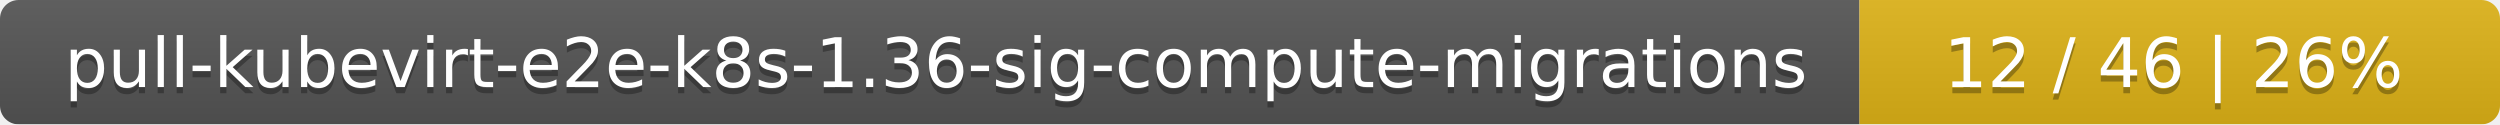
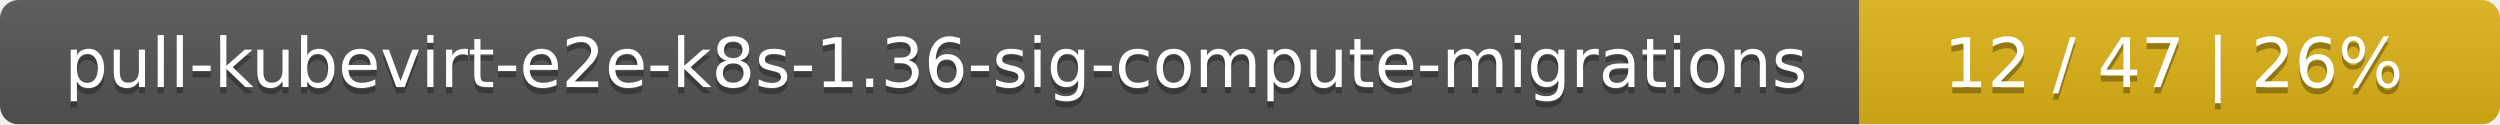
<svg xmlns="http://www.w3.org/2000/svg" width="402" height="20">
  <linearGradient id="smooth" x2="0" y2="100%">
    <stop offset="0" stop-color="#bbb" stop-opacity=".1" />
    <stop offset="1" stop-opacity=".1" />
  </linearGradient>
  <mask id="round">
    <rect width="402" height="20" rx="3" fill="#fff" />
  </mask>
  <g mask="url(#round)">
    <rect width="299" height="20" fill="#555" />
    <rect x="299" width="103" height="20" fill="#dfb317" />
    <rect width="402" height="20" fill="url(#smooth)" />
  </g>
  <g fill="#fff" text-anchor="middle" font-family="DejaVu Sans,Verdana,Geneva,sans-serif" font-size="11">
    <text x="150.5" y="15" fill="#010101" fill-opacity=".3">pull-kubevirt-e2e-k8s-1.36-sig-compute-migrations</text>
    <text x="150.5" y="14">pull-kubevirt-e2e-k8s-1.36-sig-compute-migrations</text>
-     <text x="349.5" y="15" fill="#010101" fill-opacity=".3">12 / 46    |    26%</text>
-     <text x="349.5" y="14">12 / 46    |    26%</text>
+     <text x="349.5" y="15" fill="#010101" fill-opacity=".3">12 / 47    |    26%</text>
+     <text x="349.5" y="14">12 / 47    |    26%</text>
  </g>
</svg>
